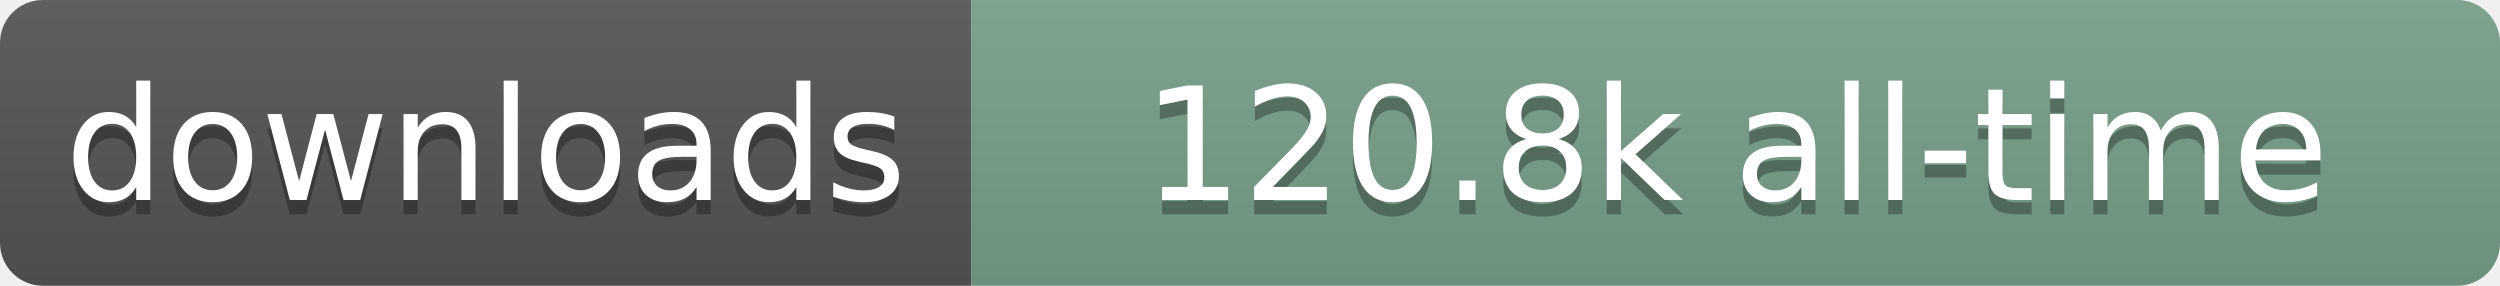
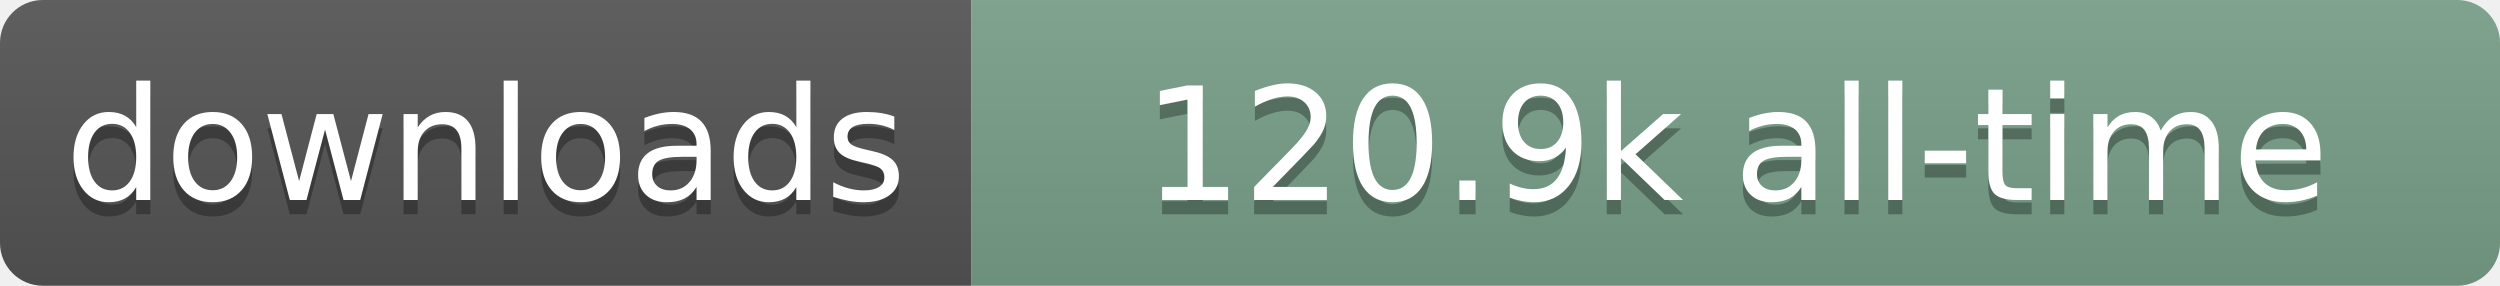
- <svg xmlns="http://www.w3.org/2000/svg" width="175" height="20" role="img" aria-label="downloads: 120.8k all-time">
+ <svg xmlns="http://www.w3.org/2000/svg" width="175" height="20" role="img" aria-label="downloads: 120.9k all-time">
  <linearGradient id="s" x2="0" y2="100%">
    <stop offset="0" stop-color="#bbb" stop-opacity=".1" />
    <stop offset="1" stop-opacity=".1" />
  </linearGradient>
  <clipPath id="r">
    <rect width="175" height="20" rx="3" fill="#fff" />
  </clipPath>
  <g clip-path="url(#r)">
    <rect width="68" height="20" fill="#555" />
    <rect x="68" width="107" height="20" fill="#78A08A" />
    <rect width="175" height="20" fill="url(#s)" />
  </g>
  <g fill="#fff" text-anchor="middle" font-family="Verdana,Geneva,DejaVu Sans,sans-serif" text-rendering="geometricPrecision" font-size="110">
    <text aria-hidden="true" x="340" y="150" transform="scale(.1)" fill="#000" fill-opacity=".3" textLength="580">downloads</text>
    <text x="340" y="140" transform="scale(.1)" textLength="580">downloads</text>
-     <text aria-hidden="true" x="1215" y="150" transform="scale(.1)" fill="#000" fill-opacity=".3" textLength="970">120.8k all-time</text>
-     <text x="1215" y="140" transform="scale(.1)" textLength="970">120.8k all-time</text>
+     <text aria-hidden="true" x="1215" y="150" transform="scale(.1)" fill="#000" fill-opacity=".3" textLength="970">120.9k all-time</text>
+     <text x="1215" y="140" transform="scale(.1)" textLength="970">120.9k all-time</text>
  </g>
</svg>
